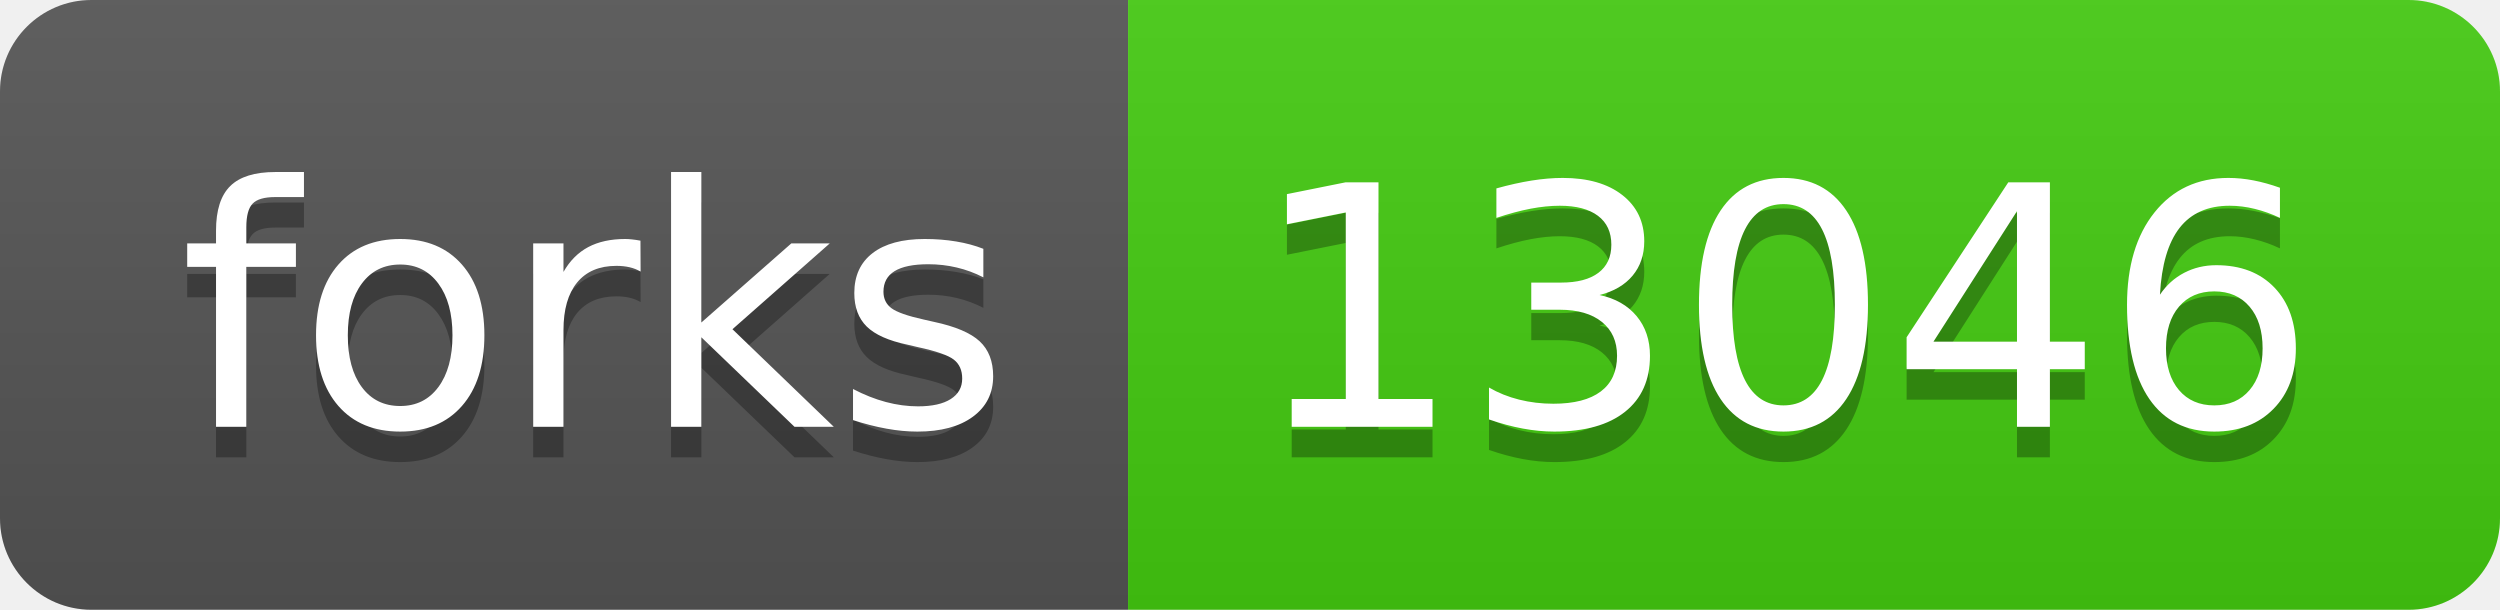
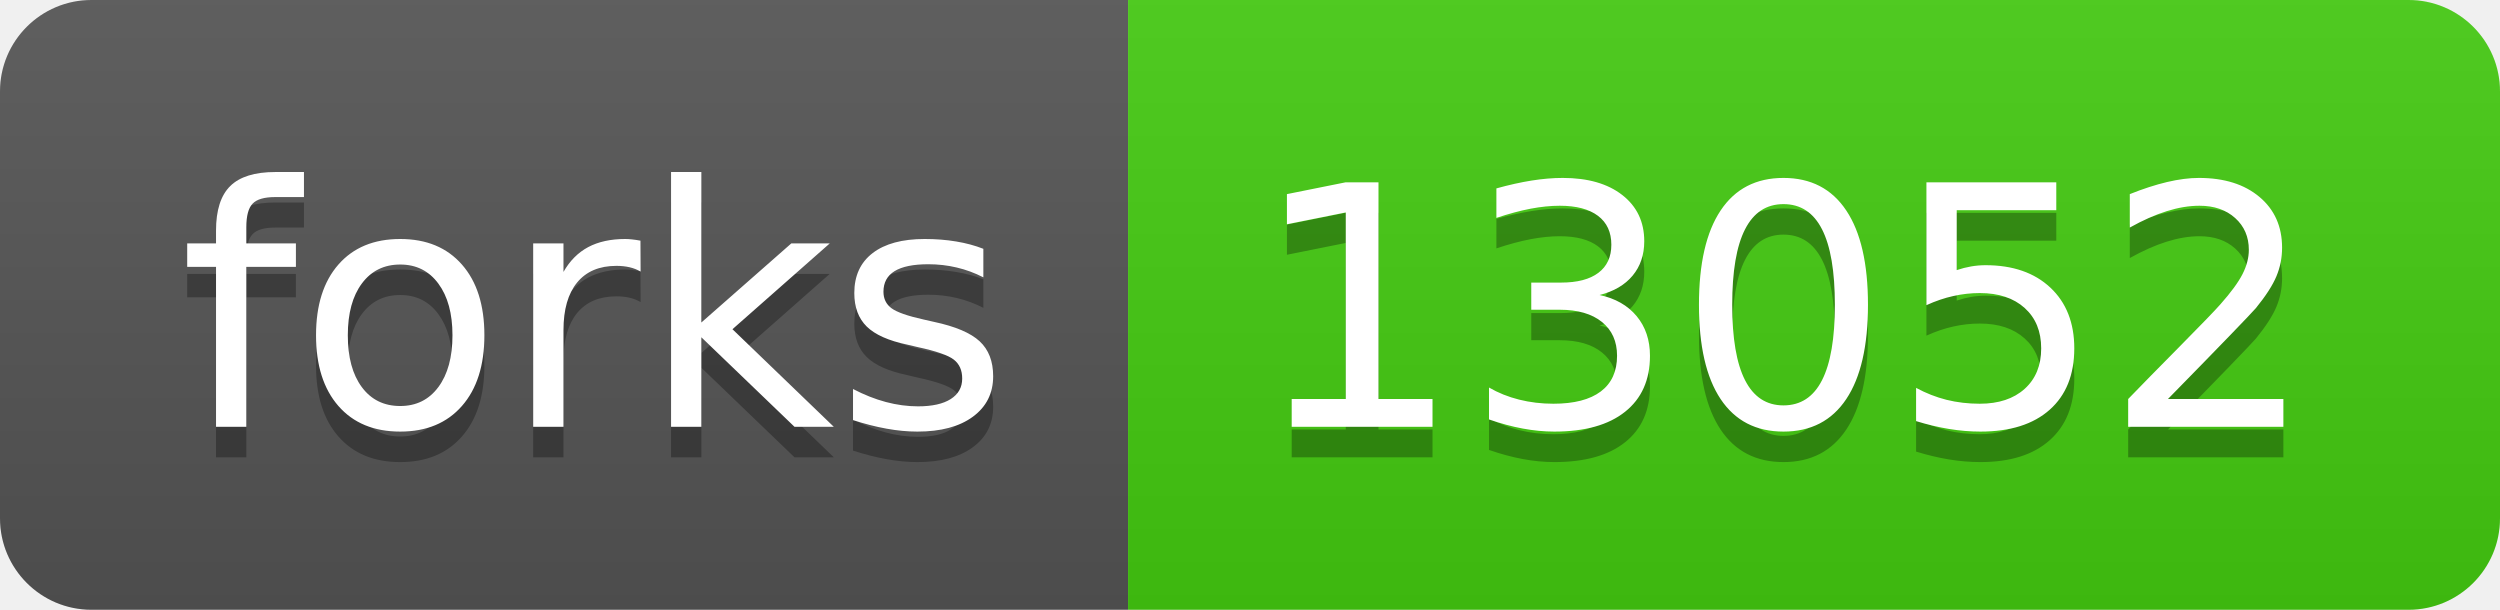
- <svg xmlns="http://www.w3.org/2000/svg" width="82" height="20" role="img" aria-label="forks: 13046">
+ <svg xmlns="http://www.w3.org/2000/svg" width="82" height="20" role="img" aria-label="forks: 13052">
  <linearGradient id="s" x2="0" y2="100%">
    <stop offset="0" stop-color="#bbb" stop-opacity=".1" />
    <stop offset="1" stop-opacity=".1" />
  </linearGradient>
  <clipPath id="r">
    <rect width="82" height="20" rx="3" fill="#fff" />
  </clipPath>
  <g clip-path="url(#r)">
    <rect width="37" height="20" fill="#555" />
    <rect x="37" width="45" height="20" fill="#4c1" />
    <rect width="82" height="20" fill="url(#s)" />
  </g>
  <g fill="#fff" text-anchor="middle" font-family="Verdana,Geneva,DejaVu Sans,sans-serif" text-rendering="geometricPrecision" font-size="110">
    <text aria-hidden="true" x="195" y="150" fill="#010101" fill-opacity=".3" transform="scale(.1)" textLength="270">forks</text>
    <text x="195" y="140" transform="scale(.1)" fill="#fff" textLength="270">forks</text>
-     <text aria-hidden="true" x="585" y="150" fill="#010101" fill-opacity=".3" transform="scale(.1)" textLength="350">13046</text>
-     <text x="585" y="140" transform="scale(.1)" fill="#fff" textLength="350">13046</text>
+     <text aria-hidden="true" x="585" y="150" fill="#010101" fill-opacity=".3" transform="scale(.1)" textLength="350">13052</text>
+     <text x="585" y="140" transform="scale(.1)" fill="#fff" textLength="350">13052</text>
  </g>
</svg>
